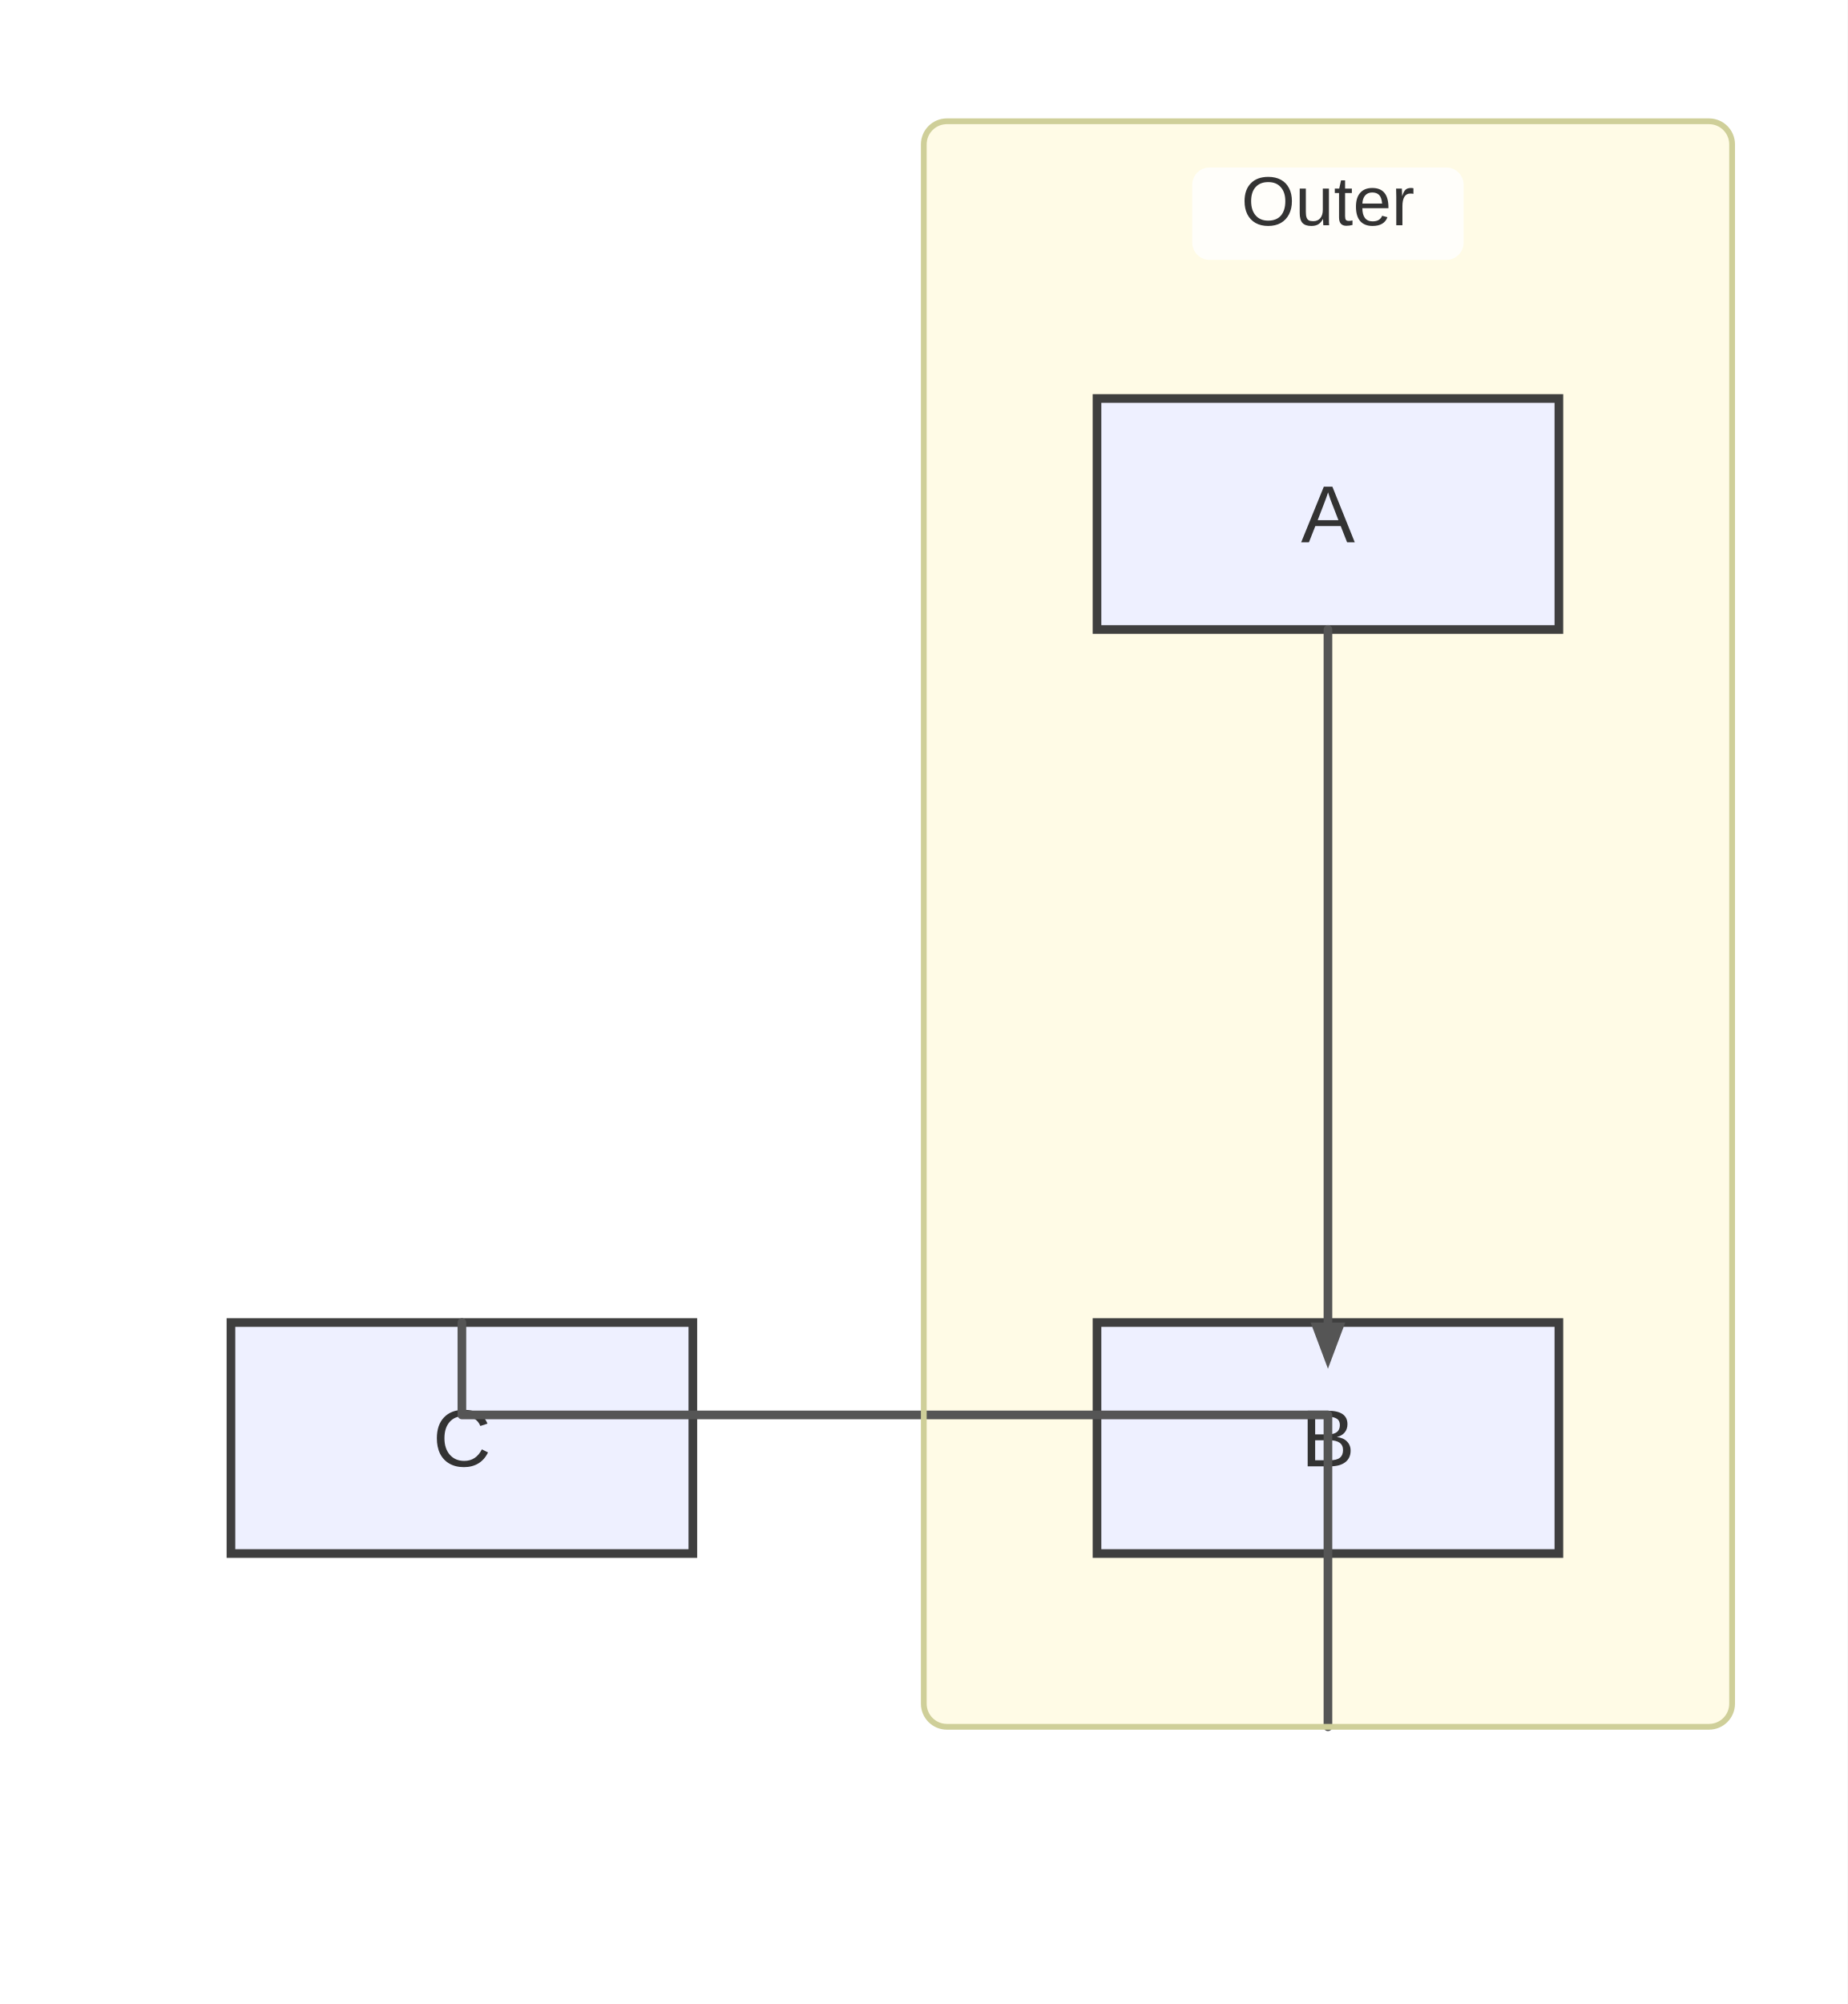
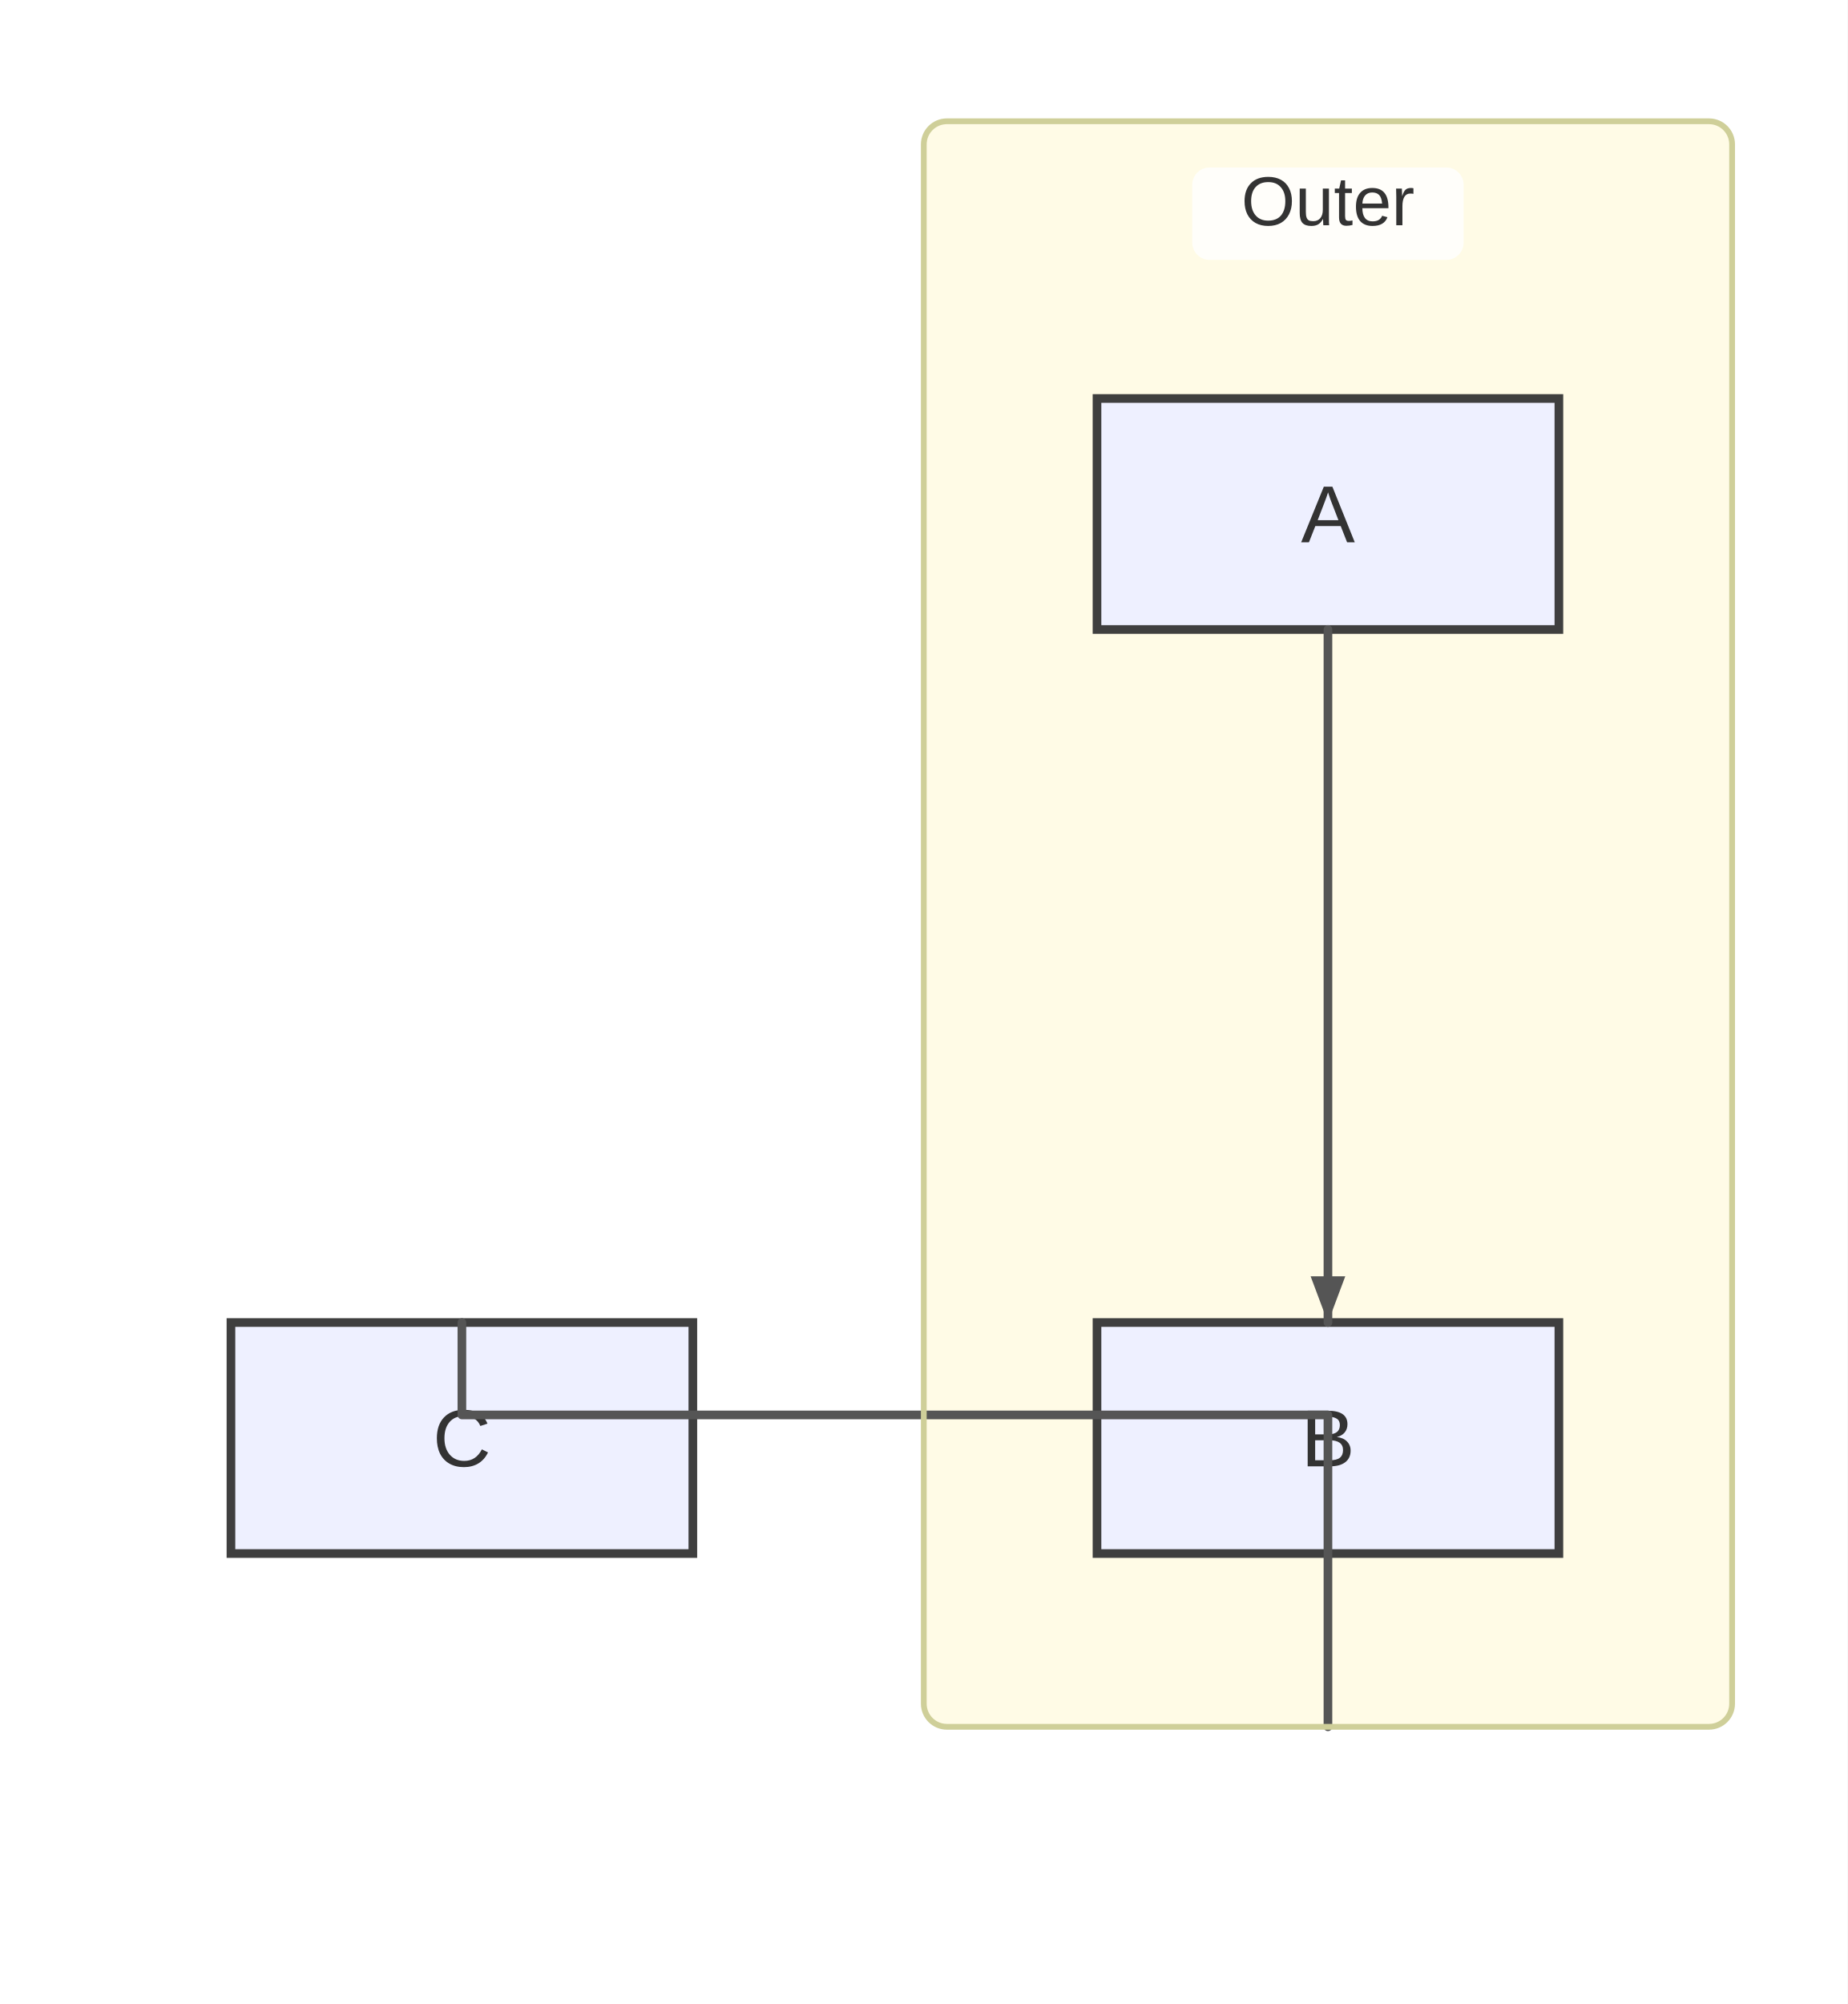
<svg xmlns="http://www.w3.org/2000/svg" width="320" height="347" viewBox="0 0 320 347">
  <rect x="0" y="0" width="320" height="347" fill="#ffffff" />
  <defs>
    <marker id="arrow" viewBox="0 0 11 11" markerWidth="11" markerHeight="11" refX="11" refY="6" orient="auto" markerUnits="userSpaceOnUse">
      <path d="M0,0 L0,11 L11,6 z" fill="#555555" />
    </marker>
    <marker id="circle-marker" viewBox="0 0 9 9" markerWidth="9" markerHeight="9" refX="4.5" refY="4.5" orient="auto" markerUnits="userSpaceOnUse">
      <circle cx="4.5" cy="4.5" r="4.5" fill="#555555" />
    </marker>
    <marker id="cross-marker" viewBox="0 0 12 12" markerWidth="12" markerHeight="12" refX="6" refY="6" orient="auto" markerUnits="userSpaceOnUse">
      <path d="M1.5,1.5 L10.5,10.5 M10.5,1.5 L1.5,10.5" stroke="#555555" stroke-width="2.25" />
    </marker>
  </defs>
  <g class="subgraph-bg">
    <rect x="160" y="21" width="140" height="278" rx="4" ry="4" fill="#fffbe6" stroke="none" />
  </g>
  <g id="A">
    <rect x="190" y="69" width="80" height="40" rx="0" ry="0" stroke="#3f3f3f" stroke-width="1.5" fill="#eef0ff" />
    <text x="230" y="93.9" text-anchor="middle" font-family="Arial, sans-serif" font-size="14" fill="#333">A</text>
  </g>
  <g id="B">
    <rect x="190" y="229" width="80" height="40" rx="0" ry="0" stroke="#3f3f3f" stroke-width="1.5" fill="#eef0ff" />
    <text x="230" y="253.9" text-anchor="middle" font-family="Arial, sans-serif" font-size="14" fill="#333">B</text>
  </g>
  <g id="C">
    <rect x="40" y="229" width="80" height="40" rx="0" ry="0" stroke="#3f3f3f" stroke-width="1.5" fill="#eef0ff" />
    <text x="80" y="253.9" text-anchor="middle" font-family="Arial, sans-serif" font-size="14" fill="#333">C</text>
  </g>
  <path d="M230,109 L230,119 C230,131 230,213 230,219 L230,229" stroke="#555555" stroke-width="1.5" fill="none" stroke-linecap="round" stroke-linejoin="round" />
  <path d="M230,299 L230,279 L230,245 L80,245 L80,229 L80,229" stroke="#555555" stroke-width="1.5" fill="none" stroke-linecap="round" stroke-linejoin="round" />
  <g class="subgraph-borders">
    <rect x="160" y="21" width="140" height="278" rx="4" ry="4" fill="none" stroke="#cfcf99" stroke-width="1" />
  </g>
  <g class="subgraph-title-bg">
    <rect x="206.5" y="29" width="47" height="16" rx="3" ry="3" fill="rgba(255,255,255,0.8)" stroke="none" />
  </g>
  <g class="subgraph-titles">
    <text x="230" y="39" text-anchor="middle" font-family="Arial, sans-serif" font-size="12" fill="#333">Outer</text>
  </g>
-   <path d="M230,237 L227,229 L233,229 Z" fill="#555555" />
+   <path d="M230,229 L227,221 L233,221 Z" fill="#555555" />
  <path d="M80,229 L80,229 L80,229 Z" fill="#555555" />
</svg>
